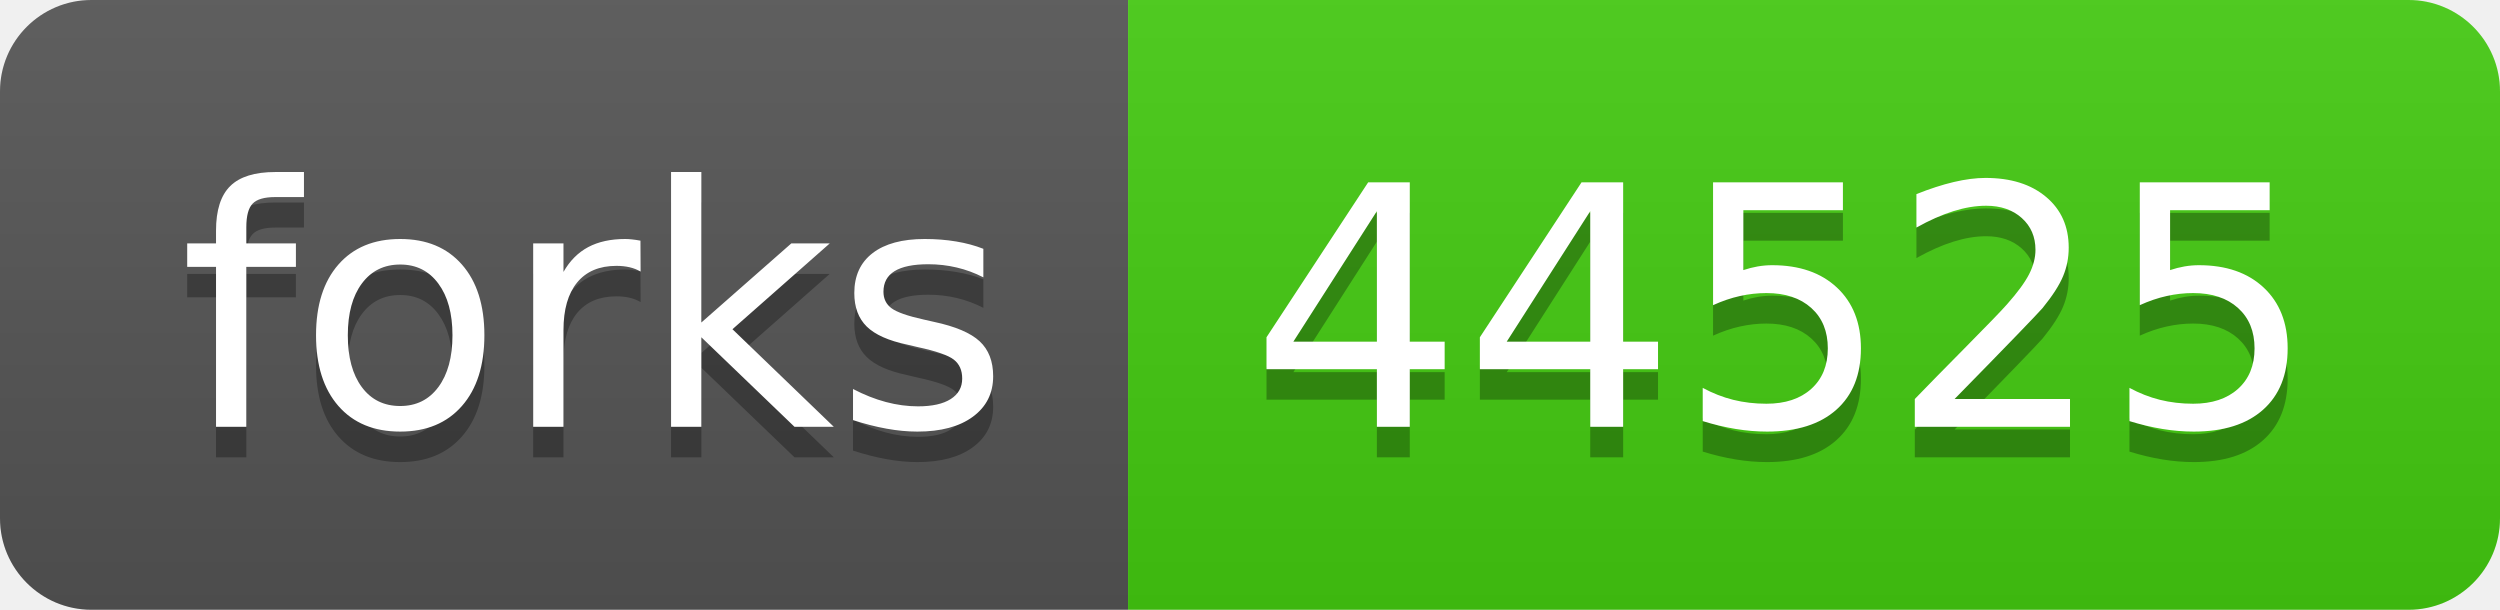
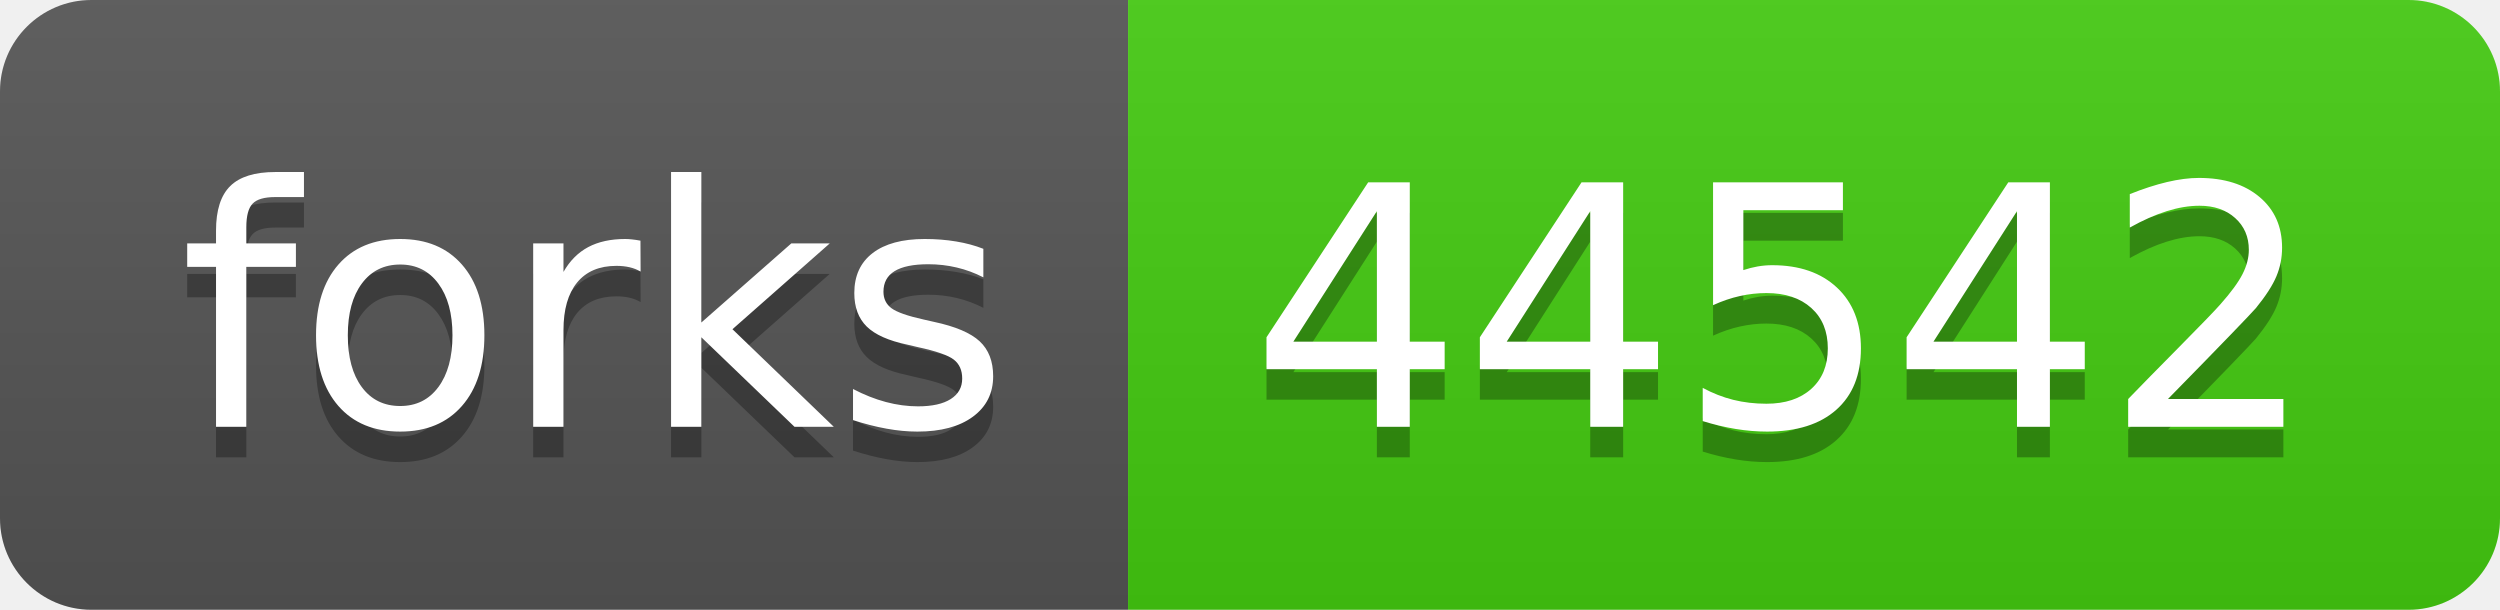
- <svg xmlns="http://www.w3.org/2000/svg" width="82" height="20" role="img" aria-label="forks: 44525">
+ <svg xmlns="http://www.w3.org/2000/svg" width="82" height="20" role="img" aria-label="forks: 44542">
  <linearGradient id="s" x2="0" y2="100%">
    <stop offset="0" stop-color="#bbb" stop-opacity=".1" />
    <stop offset="1" stop-opacity=".1" />
  </linearGradient>
  <clipPath id="r">
    <rect width="82" height="20" rx="3" fill="#fff" />
  </clipPath>
  <g clip-path="url(#r)">
    <rect width="37" height="20" fill="#555" />
    <rect x="37" width="45" height="20" fill="#4c1" />
    <rect width="82" height="20" fill="url(#s)" />
  </g>
  <g fill="#fff" text-anchor="middle" font-family="Verdana,Geneva,DejaVu Sans,sans-serif" text-rendering="geometricPrecision" font-size="110">
    <text aria-hidden="true" x="195" y="150" fill="#010101" fill-opacity=".3" transform="scale(.1)" textLength="270">forks</text>
    <text x="195" y="140" transform="scale(.1)" fill="#fff" textLength="270">forks</text>
-     <text aria-hidden="true" x="585" y="150" fill="#010101" fill-opacity=".3" transform="scale(.1)" textLength="350">44525</text>
-     <text x="585" y="140" transform="scale(.1)" fill="#fff" textLength="350">44525</text>
+     <text aria-hidden="true" x="585" y="150" fill="#010101" fill-opacity=".3" transform="scale(.1)" textLength="350">44542</text>
+     <text x="585" y="140" transform="scale(.1)" fill="#fff" textLength="350">44542</text>
  </g>
</svg>
